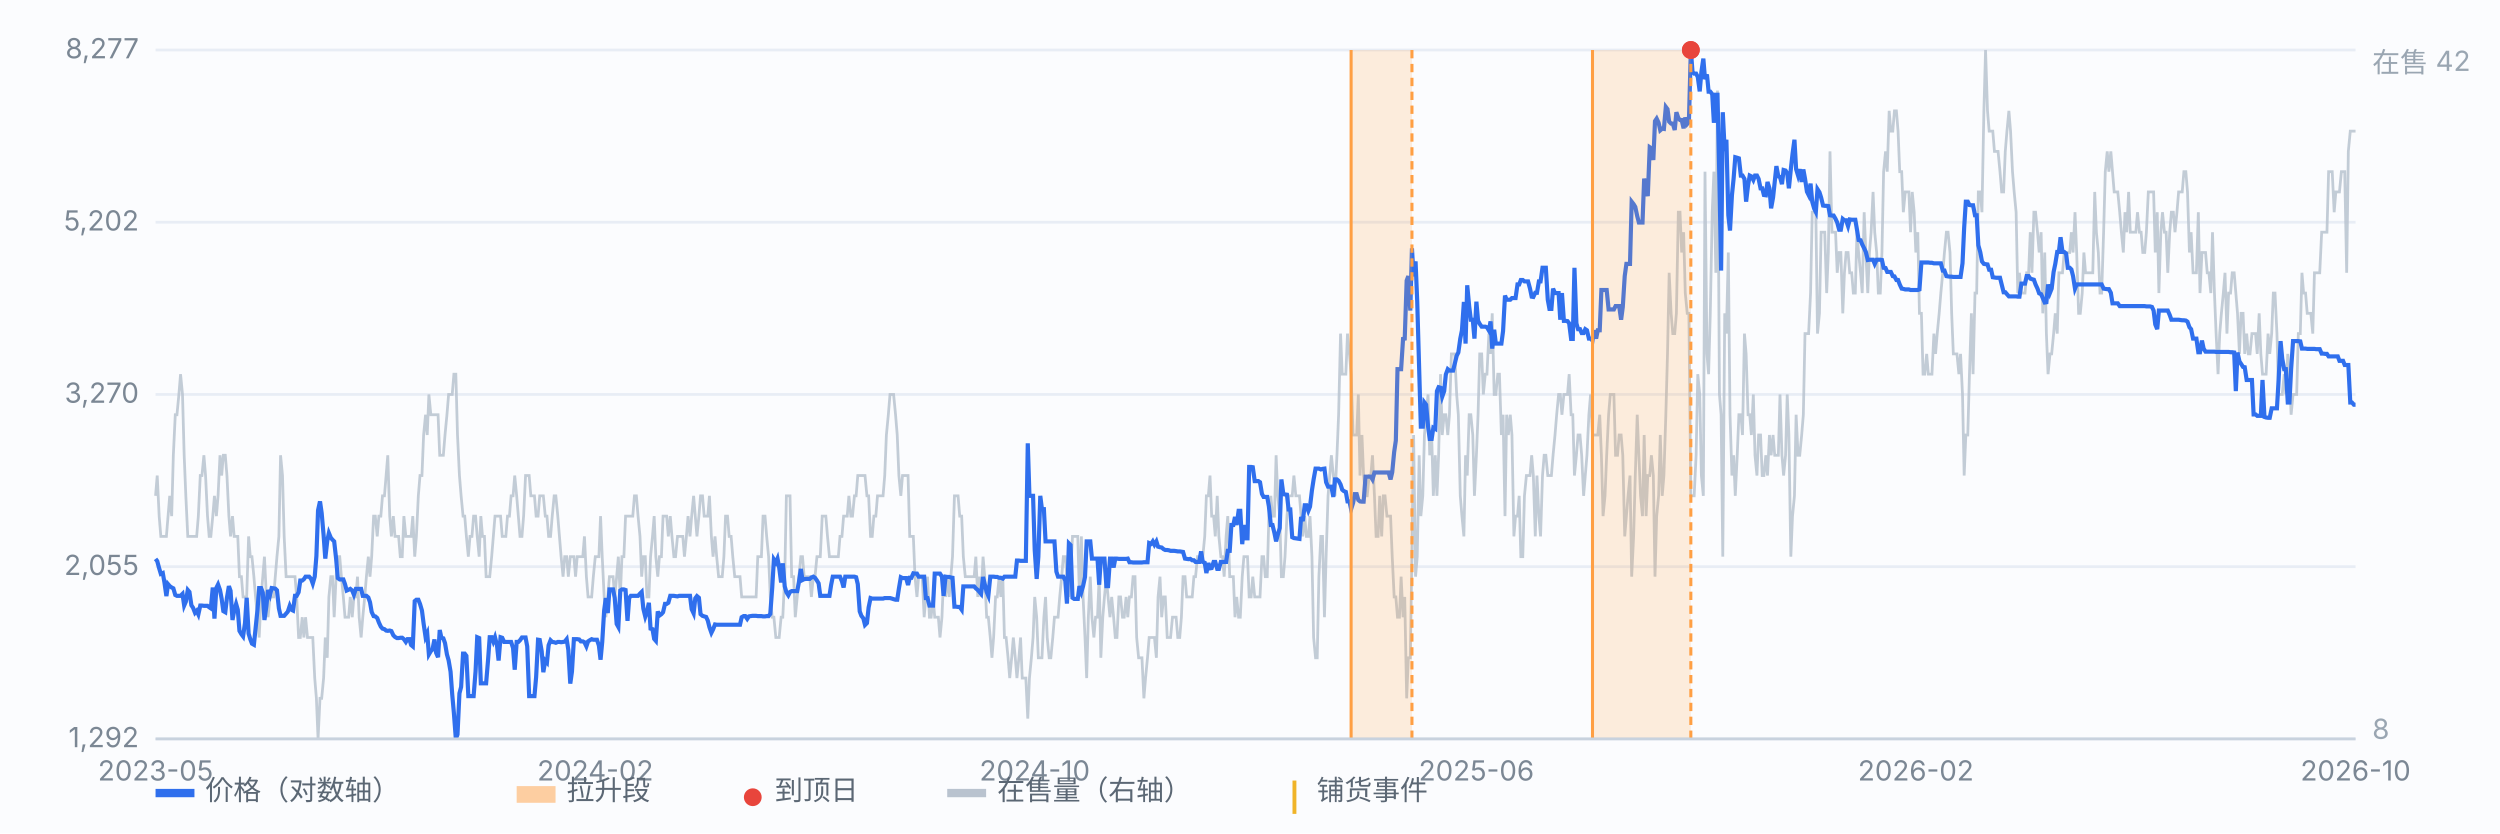
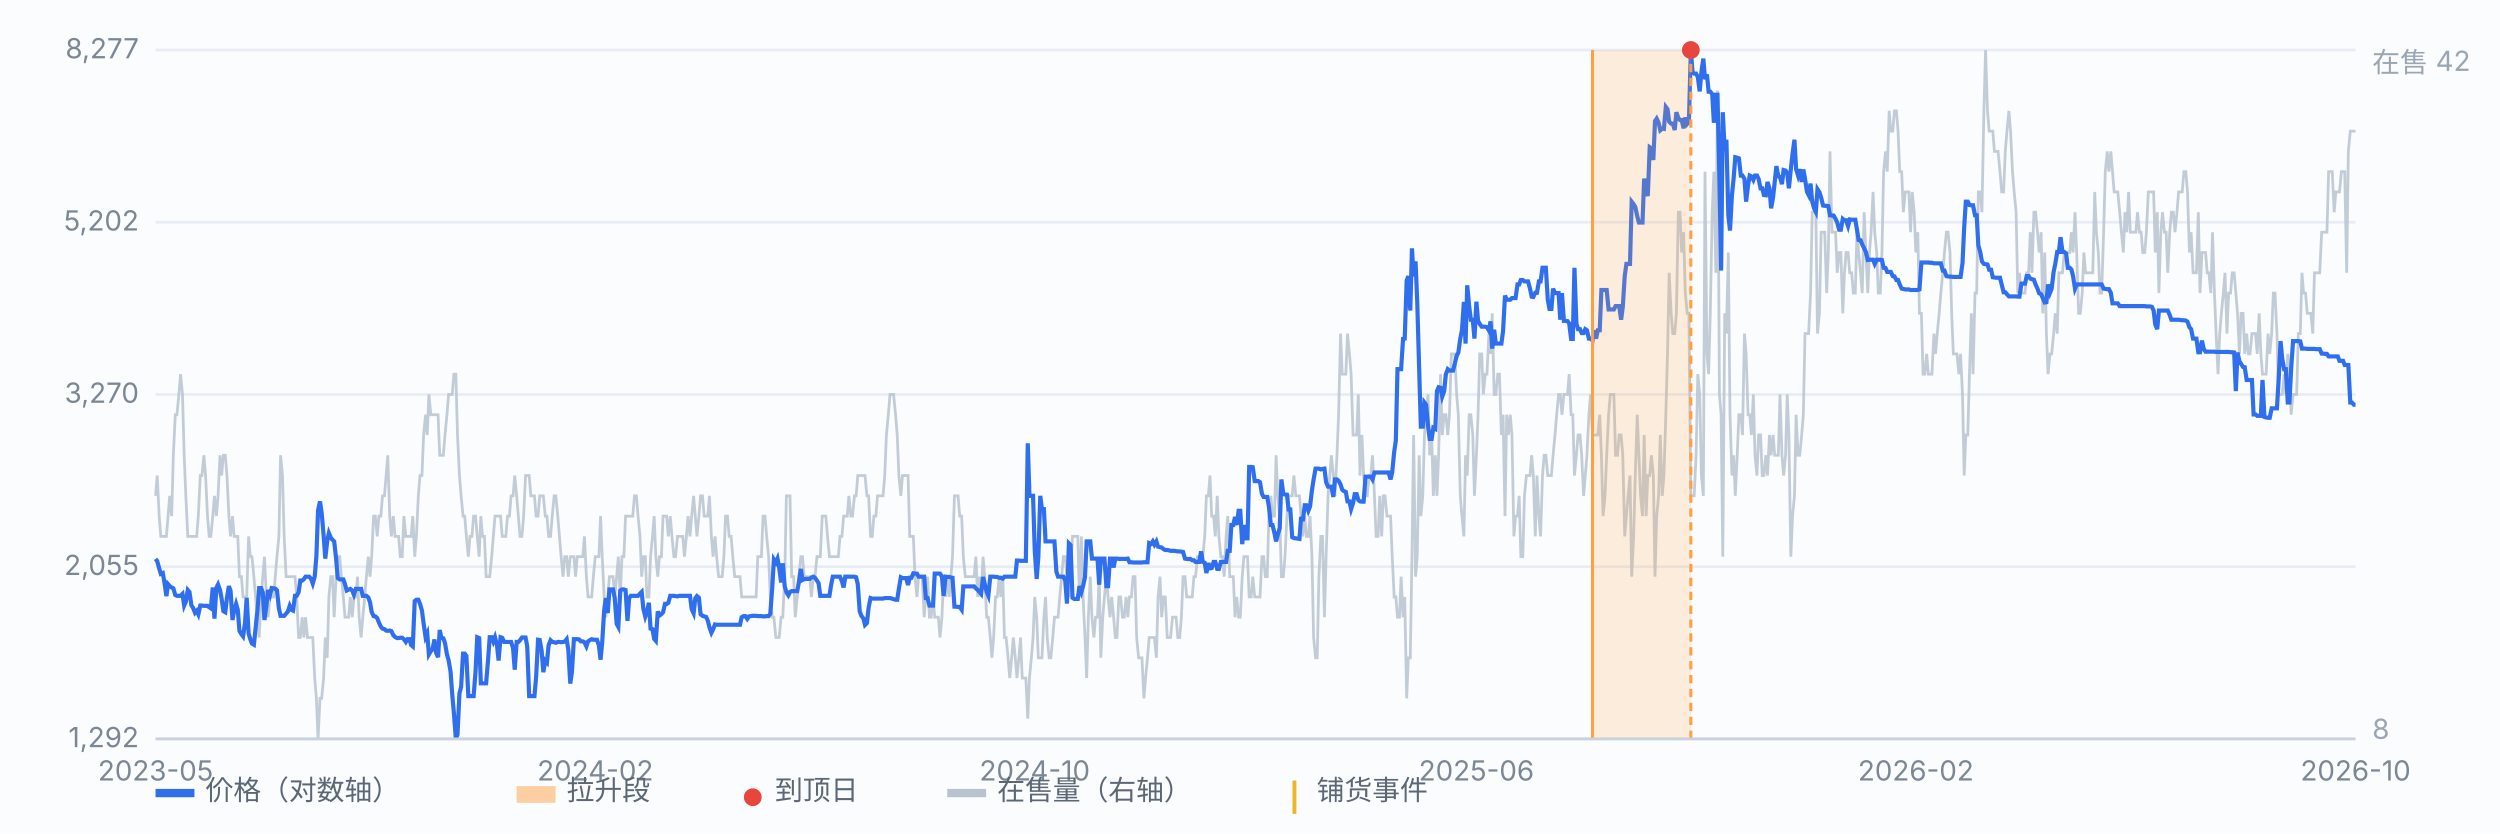
<svg xmlns="http://www.w3.org/2000/svg" viewBox="0 0 900 300" preserveAspectRatio="xMidYMid meet" style="width:100%;max-width:900px;height:auto;display:block" font-family="-apple-system,Segoe UI,Microsoft YaHei,sans-serif" font-size="10">
  <rect x="0" y="0" width="900" height="300" fill="#fbfcfe" />
  <line x1="56" y1="266.0" x2="848" y2="266.0" stroke="#e8edf5" stroke-width="1" />
  <text x="50" y="269.0" text-anchor="end" fill="#7b8794">1,292</text>
  <line x1="56" y1="204.0" x2="848" y2="204.0" stroke="#e8edf5" stroke-width="1" />
  <text x="50" y="207.0" text-anchor="end" fill="#7b8794">2,055</text>
  <line x1="56" y1="142.0" x2="848" y2="142.0" stroke="#e8edf5" stroke-width="1" />
  <text x="50" y="145.0" text-anchor="end" fill="#7b8794">3,270</text>
  <line x1="56" y1="80.0" x2="848" y2="80.0" stroke="#e8edf5" stroke-width="1" />
  <text x="50" y="83.0" text-anchor="end" fill="#7b8794">5,202</text>
  <line x1="56" y1="18.0" x2="848" y2="18.0" stroke="#e8edf5" stroke-width="1" />
  <text x="50" y="21.0" text-anchor="end" fill="#7b8794">8,277</text>
  <path d="M56.0 178.5 L56.6 171.2 L57.3 185.8 L57.9 193.1 L58.6 193.1 L59.2 193.1 L59.9 193.1 L60.5 185.8 L61.1 178.5 L61.8 185.8 L62.4 163.9 L63.1 149.3 L63.7 149.3 L64.4 142.0 L65.0 134.7 L65.7 142.0 L66.3 163.9 L66.9 178.5 L67.6 193.1 L68.2 193.1 L68.9 193.1 L69.5 193.1 L70.2 193.1 L70.8 193.1 L71.4 185.8 L72.1 171.2 L72.7 171.2 L73.4 163.9 L74.0 171.2 L74.7 185.8 L75.3 193.1 L75.9 193.1 L76.6 185.8 L77.2 178.5 L77.9 185.8 L78.5 178.5 L79.2 163.9 L79.8 171.2 L80.4 163.9 L81.1 163.9 L81.7 171.2 L82.4 185.8 L83.0 193.1 L83.7 185.8 L84.3 193.1 L85.0 193.1 L85.6 193.1 L86.2 207.6 L86.9 207.6 L87.5 214.9 L88.2 214.9 L88.8 214.9 L89.5 193.1 L90.1 200.4 L90.7 200.4 L91.4 207.6 L92.0 214.9 L92.7 222.2 L93.3 229.5 L94.0 214.9 L94.6 207.6 L95.2 200.4 L95.9 214.9 L96.5 222.2 L97.2 214.9 L97.8 214.9 L98.5 214.9 L99.1 207.6 L99.7 200.4 L100.4 193.1 L101.0 163.9 L101.7 171.2 L102.3 193.1 L103.0 207.6 L103.6 207.6 L104.3 207.6 L104.9 207.6 L105.5 207.6 L106.2 207.6 L106.8 214.9 L107.5 229.5 L108.1 229.5 L108.8 222.2 L109.4 229.5 L110.0 222.2 L110.7 229.5 L111.3 229.5 L112.0 229.5 L112.6 229.5 L113.3 244.1 L113.9 251.4 L114.5 266.0 L115.2 251.4 L115.8 251.4 L116.5 244.1 L117.1 229.5 L117.8 236.8 L118.4 214.9 L119.1 207.6 L119.7 207.6 L120.3 222.2 L121.0 207.6 L121.6 200.4 L122.3 200.4 L122.9 207.6 L123.6 214.9 L124.2 222.2 L124.8 222.2 L125.5 222.2 L126.1 214.9 L126.8 222.2 L127.4 214.9 L128.1 214.9 L128.7 207.6 L129.3 222.2 L130.0 229.5 L130.6 222.2 L131.3 214.9 L131.9 207.6 L132.6 200.4 L133.2 207.6 L133.8 200.4 L134.5 185.8 L135.1 185.8 L135.8 193.1 L136.4 185.8 L137.1 185.8 L137.7 178.5 L138.4 178.5 L139.0 171.2 L139.6 163.9 L140.3 185.8 L140.9 193.1 L141.6 185.8 L142.2 193.1 L142.9 193.1 L143.5 193.1 L144.1 200.4 L144.8 200.4 L145.4 185.8 L146.1 193.1 L146.7 193.1 L147.4 193.1 L148.0 193.1 L148.6 185.8 L149.3 200.4 L149.9 193.1 L150.6 178.5 L151.2 171.2 L151.9 171.2 L152.5 156.6 L153.2 149.3 L153.8 156.6 L154.4 142.0 L155.1 149.3 L155.7 149.3 L156.4 149.3 L157.0 149.3 L157.7 149.3 L158.3 163.9 L158.9 163.9 L159.6 163.9 L160.2 156.6 L160.9 149.3 L161.5 142.0 L162.2 142.0 L162.8 142.0 L163.4 134.7 L164.1 134.7 L164.7 156.6 L165.4 171.2 L166.0 178.5 L166.7 185.8 L167.3 185.8 L167.9 193.1 L168.6 200.4 L169.2 193.1 L169.9 193.1 L170.5 185.8 L171.2 185.8 L171.8 193.1 L172.5 200.4 L173.1 185.8 L173.7 193.1 L174.4 193.1 L175.0 207.6 L175.7 207.6 L176.3 207.6 L177.0 200.4 L177.6 193.1 L178.2 185.8 L178.9 185.8 L179.5 185.8 L180.2 185.8 L180.8 193.1 L181.5 193.1 L182.1 193.1 L182.7 185.8 L183.4 185.8 L184.0 178.5 L184.7 178.5 L185.3 171.2 L186.0 178.5 L186.6 185.8 L187.2 193.1 L187.9 193.1 L188.5 185.8 L189.2 171.2 L189.8 171.2 L190.5 171.2 L191.1 178.5 L191.8 178.5 L192.4 178.5 L193.0 185.8 L193.7 185.8 L194.3 178.5 L195.0 178.5 L195.6 178.5 L196.3 185.8 L196.9 185.8 L197.5 193.1 L198.2 193.1 L198.8 185.8 L199.5 178.5 L200.1 178.5 L200.8 185.8 L201.4 193.1 L202.0 200.4 L202.7 207.6 L203.3 200.4 L204.0 200.4 L204.6 207.6 L205.3 200.4 L205.9 200.4 L206.6 200.4 L207.2 207.6 L207.8 200.4 L208.5 200.4 L209.1 200.4 L209.8 200.4 L210.4 193.1 L211.1 207.6 L211.7 214.9 L212.3 214.9 L213.0 214.9 L213.6 207.6 L214.3 200.4 L214.9 200.4 L215.6 200.4 L216.2 185.8 L216.8 200.4 L217.5 214.9 L218.1 222.2 L218.8 214.9 L219.4 207.6 L220.1 207.6 L220.7 207.6 L221.3 214.9 L222.0 207.6 L222.6 200.4 L223.3 214.9 L223.9 200.4 L224.6 200.4 L225.2 185.8 L225.9 185.8 L226.5 185.8 L227.1 185.8 L227.8 185.8 L228.4 178.5 L229.1 178.5 L229.7 185.8 L230.4 193.1 L231.0 207.6 L231.6 200.4 L232.3 200.4 L232.9 214.9 L233.6 214.9 L234.2 200.4 L234.9 193.1 L235.5 185.8 L236.1 200.4 L236.8 207.6 L237.4 200.4 L238.1 200.4 L238.7 185.8 L239.4 185.8 L240.0 185.8 L240.6 193.1 L241.3 185.8 L241.9 193.1 L242.6 200.4 L243.2 200.4 L243.9 193.1 L244.5 193.1 L245.2 193.1 L245.8 193.1 L246.4 200.4 L247.1 193.1 L247.7 185.8 L248.4 193.1 L249.0 185.8 L249.7 178.5 L250.3 185.8 L250.9 193.1 L251.6 185.8 L252.2 178.5 L252.9 178.5 L253.5 185.8 L254.2 185.8 L254.8 185.8 L255.4 178.5 L256.1 193.1 L256.7 200.4 L257.4 193.1 L258.0 200.4 L258.7 207.6 L259.3 207.6 L260.0 207.6 L260.6 200.4 L261.2 185.8 L261.9 185.8 L262.5 193.1 L263.2 193.1 L263.8 200.4 L264.5 207.6 L265.1 207.6 L265.7 207.6 L266.4 207.6 L267.0 214.9 L267.7 214.9 L268.3 214.9 L269.0 214.9 L269.6 214.9 L270.2 214.9 L270.9 214.9 L271.5 214.9 L272.2 214.9 L272.8 200.4 L273.5 200.4 L274.1 200.4 L274.7 185.8 L275.4 185.8 L276.0 193.1 L276.7 200.4 L277.3 214.9 L278.0 222.2 L278.6 222.2 L279.3 229.5 L279.9 229.5 L280.5 229.5 L281.2 222.2 L281.8 222.2 L282.5 207.6 L283.1 178.5 L283.8 178.5 L284.4 178.5 L285.0 207.6 L285.7 207.6 L286.3 222.2 L287.0 214.9 L287.6 207.6 L288.3 200.4 L288.9 200.4 L289.5 207.6 L290.2 207.6 L290.8 207.6 L291.5 207.6 L292.1 214.9 L292.8 207.6 L293.4 207.6 L294.1 200.4 L294.7 200.4 L295.3 200.4 L296.0 185.8 L296.6 185.8 L297.3 185.8 L297.9 193.1 L298.6 200.4 L299.2 200.4 L299.8 200.4 L300.5 200.4 L301.1 200.4 L301.8 200.4 L302.4 193.1 L303.1 193.1 L303.7 185.8 L304.3 185.8 L305.0 185.8 L305.6 178.5 L306.3 185.8 L306.9 185.8 L307.6 178.5 L308.2 178.5 L308.8 171.2 L309.5 171.2 L310.1 171.2 L310.8 171.2 L311.4 171.2 L312.1 178.5 L312.7 178.5 L313.4 193.1 L314.0 193.1 L314.6 185.8 L315.3 185.8 L315.9 178.5 L316.6 178.5 L317.2 178.5 L317.9 178.5 L318.5 171.2 L319.1 156.6 L319.8 149.3 L320.4 142.0 L321.1 142.0 L321.7 142.0 L322.4 149.3 L323.0 156.6 L323.6 171.2 L324.3 178.5 L324.9 171.2 L325.6 171.2 L326.2 171.2 L326.9 171.2 L327.5 193.1 L328.1 193.1 L328.8 193.1 L329.4 207.6 L330.1 214.9 L330.7 207.6 L331.4 207.6 L332.0 207.6 L332.7 222.2 L333.3 214.9 L333.9 207.6 L334.6 222.2 L335.2 222.2 L335.9 214.9 L336.5 222.2 L337.2 222.2 L337.8 222.2 L338.4 229.5 L339.1 222.2 L339.7 207.6 L340.4 214.9 L341.0 207.6 L341.7 214.9 L342.3 207.6 L342.9 200.4 L343.6 178.5 L344.2 178.5 L344.9 178.5 L345.5 185.8 L346.2 185.8 L346.8 200.4 L347.5 207.6 L348.1 207.6 L348.7 207.6 L349.4 207.6 L350.0 207.6 L350.7 207.6 L351.3 200.4 L352.0 214.9 L352.6 207.6 L353.2 214.9 L353.9 200.4 L354.5 207.6 L355.2 222.2 L355.8 222.2 L356.5 229.5 L357.1 236.8 L357.7 229.5 L358.4 214.9 L359.0 214.9 L359.7 207.6 L360.3 214.9 L361.0 207.6 L361.6 229.5 L362.2 229.5 L362.9 236.8 L363.5 244.1 L364.2 236.8 L364.8 229.5 L365.5 236.8 L366.1 244.1 L366.8 236.8 L367.4 229.5 L368.0 244.1 L368.7 244.1 L369.3 244.1 L370.0 258.7 L370.6 244.1 L371.3 236.8 L371.9 229.5 L372.5 214.9 L373.2 222.2 L373.8 236.8 L374.5 236.8 L375.1 236.8 L375.8 222.2 L376.4 214.9 L377.0 229.5 L377.7 236.8 L378.3 236.8 L379.0 229.5 L379.6 222.2 L380.3 222.2 L380.9 222.2 L381.5 214.9 L382.2 207.6 L382.8 200.4 L383.5 200.4 L384.1 207.6 L384.8 214.9 L385.4 207.6 L386.1 193.1 L386.7 193.1 L387.3 193.1 L388.0 193.1 L388.6 214.9 L389.3 193.1 L389.9 214.9 L390.6 229.5 L391.2 244.1 L391.8 222.2 L392.5 207.6 L393.1 222.2 L393.8 229.5 L394.4 222.2 L395.1 222.2 L395.7 207.6 L396.3 236.8 L397.0 222.2 L397.6 214.9 L398.3 207.6 L398.9 214.9 L399.6 222.2 L400.2 214.9 L400.9 222.2 L401.5 229.5 L402.1 229.5 L402.8 214.9 L403.4 214.9 L404.1 222.2 L404.7 222.2 L405.4 214.9 L406.0 222.2 L406.6 214.9 L407.3 214.9 L407.9 207.6 L408.6 207.6 L409.2 229.5 L409.9 236.8 L410.5 236.8 L411.1 236.8 L411.8 251.4 L412.4 244.1 L413.1 236.8 L413.7 229.5 L414.4 229.5 L415.0 229.5 L415.6 229.5 L416.3 236.8 L416.9 214.9 L417.6 207.6 L418.2 222.2 L418.9 214.9 L419.5 214.9 L420.2 229.5 L420.8 229.5 L421.4 229.5 L422.1 222.2 L422.7 222.2 L423.4 222.2 L424.0 229.5 L424.7 229.5 L425.3 222.2 L425.9 207.6 L426.6 207.6 L427.2 214.9 L427.9 214.9 L428.5 214.9 L429.2 214.9 L429.8 207.6 L430.4 207.6 L431.1 200.4 L431.7 200.4 L432.4 200.4 L433.0 200.4 L433.7 193.1 L434.3 178.5 L435.0 178.5 L435.6 171.2 L436.2 185.8 L436.9 185.8 L437.5 193.1 L438.2 178.5 L438.8 193.1 L439.5 200.4 L440.1 200.4 L440.7 207.6 L441.4 193.1 L442.0 185.8 L442.7 207.6 L443.3 207.6 L444.0 207.6 L444.6 222.2 L445.2 214.9 L445.9 222.2 L446.5 222.2 L447.2 207.6 L447.8 200.4 L448.5 200.4 L449.1 200.4 L449.7 214.9 L450.4 214.9 L451.0 207.6 L451.7 214.9 L452.3 214.9 L453.0 214.9 L453.6 214.9 L454.3 200.4 L454.9 200.4 L455.5 207.6 L456.2 207.6 L456.8 185.8 L457.5 178.5 L458.1 185.8 L458.8 185.8 L459.4 163.9 L460.0 178.5 L460.7 185.8 L461.3 207.6 L462.0 207.6 L462.6 200.4 L463.3 185.8 L463.9 178.5 L464.5 178.5 L465.2 178.5 L465.8 171.2 L466.5 178.5 L467.1 178.5 L467.8 178.5 L468.4 185.8 L469.0 193.1 L469.7 185.8 L470.3 193.1 L471.0 193.1 L471.6 185.8 L472.3 200.4 L472.9 229.5 L473.6 236.8 L474.2 236.8 L474.8 207.6 L475.5 193.1 L476.1 193.1 L476.8 222.2 L477.4 200.4 L478.1 178.5 L478.7 171.2 L479.3 163.9 L480.0 171.2 L480.6 178.5 L481.3 163.9 L481.9 149.3 L482.6 120.1 L483.2 134.7 L483.8 134.7 L484.5 134.7 L485.1 120.1 L485.8 127.4 L486.4 134.7 L487.1 156.6 L487.7 156.6 L488.4 156.6 L489.0 142.0 L489.6 171.2 L490.3 156.6 L490.9 171.2 L491.6 178.5 L492.2 178.5 L492.9 171.2 L493.5 171.2 L494.1 163.9 L494.8 178.5 L495.4 193.1 L496.1 193.1 L496.7 178.5 L497.4 193.1 L498.0 178.5 L498.6 178.5 L499.3 185.8 L499.9 185.8 L500.6 185.8 L501.2 200.4 L501.9 214.9 L502.5 214.9 L503.1 222.2 L503.8 222.2 L504.4 207.6 L505.1 222.2 L505.7 214.9 L506.4 251.4 L507.0 236.8 L507.7 236.8 L508.3 200.4 L508.9 156.6 L509.6 207.6 L510.2 200.4 L510.9 163.9 L511.5 185.8 L512.2 178.5 L512.8 156.6 L513.4 149.3 L514.1 142.0 L514.7 163.9 L515.4 156.6 L516.0 178.5 L516.7 163.9 L517.3 178.5 L517.9 163.9 L518.6 134.7 L519.2 156.6 L519.9 149.3 L520.5 149.3 L521.2 156.6 L521.8 149.3 L522.5 127.4 L523.1 127.4 L523.7 127.4 L524.4 142.0 L525.0 149.3 L525.7 178.5 L526.3 185.8 L527.0 193.1 L527.6 163.9 L528.2 171.2 L528.9 149.3 L529.5 149.3 L530.2 156.6 L530.8 178.5 L531.5 163.9 L532.1 149.3 L532.7 127.4 L533.4 127.4 L534.0 142.0 L534.7 134.7 L535.3 134.7 L536.0 120.1 L536.6 127.4 L537.2 112.8 L537.9 142.0 L538.5 142.0 L539.2 134.7 L539.8 134.7 L540.5 156.6 L541.1 149.3 L541.8 185.8 L542.4 149.3 L543.0 156.6 L543.7 149.3 L544.3 156.6 L545.0 193.1 L545.6 185.8 L546.3 185.8 L546.9 178.5 L547.5 200.4 L548.2 200.4 L548.8 178.5 L549.5 171.2 L550.1 171.2 L550.8 171.2 L551.4 163.9 L552.0 171.2 L552.7 193.1 L553.3 171.2 L554.0 185.8 L554.6 193.1 L555.3 171.2 L555.9 163.9 L556.5 163.9 L557.2 171.2 L557.8 171.2 L558.5 171.2 L559.1 163.9 L559.8 156.6 L560.4 149.3 L561.1 142.0 L561.7 142.0 L562.3 149.3 L563.0 142.0 L563.6 142.0 L564.3 142.0 L564.9 134.7 L565.6 149.3 L566.2 149.3 L566.8 171.2 L567.5 163.9 L568.1 156.6 L568.8 156.6 L569.4 163.9 L570.1 178.5 L570.7 171.2 L571.3 163.9 L572.0 149.3 L572.6 142.0 L573.3 156.6 L573.9 156.6 L574.6 156.6 L575.2 156.6 L575.9 149.3 L576.5 163.9 L577.1 185.8 L577.8 178.5 L578.4 163.9 L579.1 149.3 L579.7 142.0 L580.4 142.0 L581.0 142.0 L581.6 163.9 L582.3 163.9 L582.9 156.6 L583.6 156.6 L584.2 163.9 L584.9 193.1 L585.5 185.8 L586.1 178.5 L586.8 171.2 L587.4 207.6 L588.1 193.1 L588.7 171.2 L589.4 149.3 L590.0 163.9 L590.6 178.5 L591.3 185.8 L591.9 156.6 L592.6 185.8 L593.2 171.2 L593.9 171.2 L594.5 163.9 L595.2 171.2 L595.8 207.6 L596.4 185.8 L597.1 178.5 L597.7 156.6 L598.4 178.5 L599.0 171.2 L599.7 149.3 L600.3 127.4 L600.9 98.2 L601.6 112.8 L602.2 120.1 L602.9 120.1 L603.5 112.8 L604.2 76.4 L604.8 76.4 L605.4 90.9 L606.1 83.6 L606.7 105.5 L607.4 112.8 L608.0 112.8 L608.7 178.5 L609.3 178.5 L609.9 178.5 L610.6 163.9 L611.2 134.7 L611.9 142.0 L612.5 171.2 L613.2 178.5 L613.8 61.8 L614.5 127.4 L615.1 134.7 L615.7 112.8 L616.4 76.4 L617.0 61.8 L617.7 98.2 L618.3 32.6 L619.0 142.0 L619.6 149.3 L620.2 200.4 L620.9 112.8 L621.5 120.1 L622.2 90.9 L622.8 149.3 L623.5 171.2 L624.1 163.9 L624.7 178.5 L625.4 163.9 L626.0 149.3 L626.7 149.3 L627.3 156.6 L628.0 120.1 L628.6 127.4 L629.3 149.3 L629.9 149.3 L630.5 156.6 L631.2 142.0 L631.8 163.9 L632.5 171.2 L633.1 156.6 L633.8 156.6 L634.4 171.2 L635.0 171.2 L635.7 163.9 L636.3 171.2 L637.0 156.6 L637.6 163.9 L638.3 156.6 L638.9 163.9 L639.5 163.9 L640.2 163.9 L640.8 142.0 L641.5 163.9 L642.1 171.2 L642.8 163.9 L643.4 142.0 L644.0 156.6 L644.7 200.4 L645.3 185.8 L646.0 178.5 L646.6 149.3 L647.3 163.9 L647.9 163.9 L648.6 156.6 L649.2 149.3 L649.8 120.1 L650.5 120.1 L651.1 120.1 L651.8 105.5 L652.4 76.4 L653.1 76.4 L653.7 76.4 L654.3 120.1 L655.0 112.8 L655.6 83.6 L656.3 83.6 L656.9 83.6 L657.6 105.5 L658.2 90.9 L658.8 54.5 L659.5 83.6 L660.1 83.6 L660.8 83.6 L661.4 98.2 L662.1 90.9 L662.7 90.9 L663.4 112.8 L664.0 98.2 L664.6 90.9 L665.3 90.9 L665.9 98.2 L666.6 98.2 L667.2 105.5 L667.9 105.5 L668.5 83.6 L669.1 90.9 L669.8 98.2 L670.4 105.5 L671.1 76.4 L671.7 90.9 L672.4 105.5 L673.0 90.9 L673.6 83.6 L674.3 69.1 L674.9 83.6 L675.6 90.9 L676.2 105.5 L676.9 105.5 L677.5 90.9 L678.1 61.8 L678.8 54.5 L679.4 61.8 L680.1 39.9 L680.7 47.2 L681.4 47.2 L682.0 39.9 L682.7 39.9 L683.3 47.2 L683.9 61.8 L684.6 61.8 L685.2 76.4 L685.9 69.1 L686.5 69.1 L687.2 69.1 L687.8 83.6 L688.4 69.1 L689.1 76.4 L689.7 90.9 L690.4 83.6 L691.0 112.8 L691.7 112.8 L692.3 134.7 L692.9 134.7 L693.6 127.4 L694.2 134.7 L694.9 134.7 L695.5 134.7 L696.2 120.1 L696.8 127.4 L697.4 120.1 L698.1 112.8 L698.7 105.5 L699.4 98.2 L700.0 90.9 L700.7 83.6 L701.3 83.6 L702.0 90.9 L702.6 112.8 L703.2 127.4 L703.9 127.4 L704.5 127.4 L705.2 134.7 L705.8 127.4 L706.5 142.0 L707.1 171.2 L707.7 156.6 L708.4 156.6 L709.0 134.7 L709.7 112.8 L710.3 134.7 L711.0 105.5 L711.6 105.5 L712.2 69.1 L712.9 69.1 L713.5 76.4 L714.2 39.9 L714.8 18.0 L715.5 39.9 L716.1 47.2 L716.8 47.2 L717.4 47.2 L718.0 54.5 L718.7 54.5 L719.3 54.5 L720.0 61.8 L720.6 69.1 L721.3 69.1 L721.9 54.5 L722.5 47.2 L723.2 39.9 L723.8 47.2 L724.5 61.8 L725.1 69.1 L725.8 76.4 L726.4 105.5 L727.0 98.2 L727.7 105.5 L728.3 105.5 L729.0 105.5 L729.6 98.2 L730.3 98.2 L730.9 83.6 L731.5 98.2 L732.2 76.4 L732.8 76.4 L733.5 83.6 L734.1 90.9 L734.8 83.6 L735.4 112.8 L736.1 90.9 L736.7 120.1 L737.3 134.7 L738.0 127.4 L738.6 127.4 L739.3 120.1 L739.9 112.8 L740.6 120.1 L741.2 98.2 L741.8 98.2 L742.5 98.2 L743.1 90.9 L743.8 90.9 L744.4 90.9 L745.1 90.9 L745.7 83.6 L746.3 90.9 L747.0 76.4 L747.6 90.9 L748.3 112.8 L748.9 112.8 L749.6 105.5 L750.2 90.9 L750.8 98.2 L751.5 98.2 L752.1 98.2 L752.8 98.2 L753.4 98.2 L754.1 69.1 L754.7 83.6 L755.4 90.9 L756.0 105.5 L756.6 105.5 L757.3 83.6 L757.9 61.8 L758.6 54.5 L759.2 61.8 L759.9 54.5 L760.5 61.8 L761.1 69.1 L761.8 69.1 L762.4 69.1 L763.1 76.4 L763.7 83.6 L764.4 90.9 L765.0 76.4 L765.6 83.6 L766.3 69.1 L766.9 83.6 L767.6 83.6 L768.2 83.6 L768.9 83.6 L769.5 76.4 L770.2 83.6 L770.8 83.6 L771.4 90.9 L772.1 90.9 L772.7 83.6 L773.4 69.1 L774.0 69.1 L774.7 69.1 L775.3 69.1 L775.9 90.9 L776.6 76.4 L777.2 105.5 L777.9 83.6 L778.5 76.4 L779.2 83.6 L779.8 83.6 L780.4 98.2 L781.1 83.6 L781.7 76.4 L782.4 76.4 L783.0 83.6 L783.7 76.4 L784.3 69.1 L784.9 69.1 L785.6 69.1 L786.2 61.8 L786.9 61.8 L787.5 69.1 L788.2 90.9 L788.8 83.6 L789.5 98.2 L790.1 98.2 L790.7 98.2 L791.4 76.4 L792.0 105.5 L792.7 90.9 L793.3 90.9 L794.0 90.9 L794.6 98.2 L795.2 98.2 L795.9 105.5 L796.5 83.6 L797.2 105.5 L797.8 120.1 L798.5 134.7 L799.1 120.1 L799.7 112.8 L800.4 105.5 L801.0 98.2 L801.7 120.1 L802.3 105.5 L803.0 105.5 L803.6 98.2 L804.3 98.2 L804.9 105.5 L805.5 112.8 L806.2 127.4 L806.8 112.8 L807.5 112.8 L808.1 127.4 L808.8 120.1 L809.4 127.4 L810.0 127.4 L810.7 120.1 L811.3 120.1 L812.0 120.1 L812.6 127.4 L813.3 112.8 L813.9 127.4 L814.5 134.7 L815.2 134.7 L815.8 134.7 L816.5 120.1 L817.1 127.4 L817.8 120.1 L818.4 105.5 L819.0 105.5 L819.7 120.1 L820.3 142.0 L821.0 142.0 L821.6 142.0 L822.3 134.7 L822.9 142.0 L823.6 127.4 L824.2 134.7 L824.8 149.3 L825.5 142.0 L826.1 142.0 L826.8 142.0 L827.4 120.1 L828.1 120.1 L828.7 98.2 L829.3 105.5 L830.0 105.5 L830.6 112.8 L831.3 112.8 L831.9 112.8 L832.6 120.1 L833.2 98.2 L833.8 98.2 L834.5 98.2 L835.1 98.2 L835.8 83.6 L836.4 83.6 L837.1 83.6 L837.7 83.6 L838.3 61.8 L839.0 61.8 L839.6 61.8 L840.3 76.4 L840.9 69.1 L841.6 69.1 L842.2 69.1 L842.9 61.8 L843.5 61.8 L844.1 61.8 L844.8 98.2 L845.4 54.5 L846.1 47.2 L846.7 47.2 L847.4 47.2 L848.0 47.2" fill="none" stroke="#b9c3cf" stroke-width="1" opacity="0.85" />
  <text x="854" y="26" fill="#9aa6b2">在售 42</text>
  <text x="854" y="266" fill="#9aa6b2">8</text>
  <path d="M56.0 201.2 L56.6 202.0 L57.3 204.6 L57.9 206.6 L58.6 206.3 L59.2 209.7 L59.9 214.6 L60.5 210.3 L61.1 211.0 L61.8 211.5 L62.4 211.8 L63.1 214.2 L63.7 214.5 L64.4 214.5 L65.0 214.5 L65.7 213.8 L66.3 218.0 L66.9 216.6 L67.6 212.4 L68.2 213.1 L68.9 217.9 L69.5 218.8 L70.2 220.6 L70.8 219.9 L71.4 221.2 L72.1 218.0 L72.7 218.0 L73.4 218.1 L74.0 218.1 L74.7 218.1 L75.3 218.6 L75.9 219.0 L76.6 211.5 L77.2 222.7 L77.9 211.6 L78.5 210.4 L79.2 212.4 L79.8 215.6 L80.4 220.0 L81.1 220.4 L81.7 215.2 L82.4 211.0 L83.0 212.7 L83.7 223.2 L84.3 219.9 L85.0 217.4 L85.6 219.5 L86.2 227.1 L86.9 228.3 L87.5 229.1 L88.2 224.3 L88.8 215.2 L89.5 228.1 L90.1 230.1 L90.7 231.7 L91.4 232.1 L92.0 226.3 L92.7 219.5 L93.3 211.7 L94.0 211.7 L94.6 213.3 L95.2 223.2 L95.9 218.1 L96.5 212.4 L97.2 214.2 L97.8 211.7 L98.5 211.8 L99.1 211.9 L99.7 212.5 L100.4 219.0 L101.0 221.7 L101.7 221.7 L102.3 221.7 L103.0 220.9 L103.6 220.2 L104.3 218.1 L104.9 219.5 L105.5 219.8 L106.2 214.5 L106.8 214.5 L107.5 213.2 L108.1 209.0 L108.8 209.0 L109.4 208.5 L110.0 207.6 L110.7 207.6 L111.3 207.6 L112.0 208.4 L112.6 210.1 L113.3 207.6 L113.9 200.2 L114.5 183.7 L115.2 180.5 L115.8 184.7 L116.5 192.7 L117.1 201.1 L117.8 194.8 L118.4 191.9 L119.1 193.6 L119.7 194.3 L120.3 194.9 L121.0 201.1 L121.6 208.1 L122.3 208.6 L122.9 208.6 L123.6 208.6 L124.2 210.3 L124.8 212.6 L125.5 212.3 L126.1 212.0 L126.8 212.6 L127.4 214.1 L128.1 212.0 L128.7 212.0 L129.3 212.0 L130.0 212.0 L130.6 214.5 L131.3 214.5 L131.9 214.5 L132.6 215.1 L133.2 216.8 L133.8 220.3 L134.5 221.8 L135.1 221.9 L135.8 222.5 L136.4 224.1 L137.1 225.6 L137.7 226.3 L138.4 226.5 L139.0 227.0 L139.6 227.1 L140.3 227.0 L140.9 227.2 L141.6 228.7 L142.2 229.3 L142.9 229.7 L143.5 229.7 L144.1 229.6 L144.8 229.6 L145.4 230.1 L146.1 231.1 L146.7 230.1 L147.4 230.1 L148.0 232.2 L148.6 232.7 L149.3 216.4 L149.9 215.9 L150.6 215.9 L151.2 217.4 L151.9 219.8 L152.5 224.5 L153.2 229.3 L153.8 228.0 L154.4 235.6 L155.1 234.4 L155.7 233.8 L156.4 230.2 L157.0 235.0 L157.7 236.6 L158.3 226.8 L158.9 229.6 L159.6 229.8 L160.2 231.5 L160.9 235.6 L161.5 237.7 L162.2 241.8 L162.8 250.0 L163.4 256.7 L164.1 266.0 L164.7 264.4 L165.4 249.6 L166.0 247.3 L166.7 235.3 L167.3 235.3 L167.9 236.1 L168.6 250.6 L169.2 250.6 L169.9 250.6 L170.5 250.6 L171.2 241.7 L171.8 229.4 L172.5 229.7 L173.1 246.0 L173.7 246.0 L174.4 246.0 L175.0 246.0 L175.7 237.6 L176.3 229.4 L177.0 229.4 L177.6 231.0 L178.2 229.4 L178.9 232.2 L179.5 237.8 L180.2 229.4 L180.8 229.6 L181.5 231.1 L182.1 231.1 L182.7 231.1 L183.4 231.1 L184.0 231.1 L184.7 233.3 L185.3 241.1 L186.0 231.1 L186.6 231.1 L187.2 230.5 L187.9 229.5 L188.5 229.5 L189.2 229.5 L189.8 232.7 L190.5 250.6 L191.1 250.6 L191.8 250.6 L192.4 250.6 L193.0 243.8 L193.7 230.3 L194.3 230.4 L195.0 234.4 L195.6 242.0 L196.3 237.8 L196.9 238.5 L197.5 232.3 L198.2 230.5 L198.8 231.1 L199.5 231.2 L200.1 231.4 L200.8 231.1 L201.4 231.1 L202.0 231.2 L202.7 231.1 L203.3 231.0 L204.0 230.1 L204.6 234.0 L205.3 246.1 L205.9 241.8 L206.6 230.1 L207.2 230.1 L207.8 230.1 L208.5 230.2 L209.1 230.9 L209.8 230.9 L210.4 231.2 L211.1 232.7 L211.7 230.9 L212.3 230.5 L213.0 230.1 L213.6 230.3 L214.3 230.3 L214.9 230.3 L215.6 232.4 L216.2 237.5 L216.8 231.1 L217.5 219.7 L218.1 215.3 L218.8 220.7 L219.4 212.2 L220.1 212.2 L220.7 212.2 L221.3 215.2 L222.0 224.6 L222.6 225.7 L223.3 212.6 L223.9 212.2 L224.6 212.2 L225.2 212.4 L225.9 223.5 L226.5 215.3 L227.1 214.5 L227.8 214.5 L228.4 214.5 L229.1 214.5 L229.7 214.5 L230.4 213.7 L231.0 213.1 L231.6 219.1 L232.3 222.0 L232.9 220.3 L233.6 217.0 L234.2 226.3 L234.9 226.5 L235.5 230.0 L236.1 230.7 L236.8 220.1 L237.4 221.6 L238.1 221.1 L238.7 220.4 L239.4 217.4 L240.0 217.4 L240.6 217.0 L241.3 214.5 L241.9 214.5 L242.6 214.5 L243.2 214.6 L243.9 214.7 L244.5 214.5 L245.2 214.5 L245.8 214.5 L246.4 214.5 L247.1 214.5 L247.7 214.5 L248.4 214.5 L249.0 219.3 L249.7 220.8 L250.3 215.4 L250.9 214.6 L251.6 215.2 L252.2 221.1 L252.9 221.7 L253.5 221.9 L254.2 222.1 L254.8 223.4 L255.4 225.8 L256.1 227.8 L256.7 226.6 L257.4 224.8 L258.0 224.9 L258.7 224.9 L259.3 224.9 L260.0 224.9 L260.6 224.9 L261.2 224.9 L261.9 224.9 L262.5 224.9 L263.2 224.9 L263.8 224.9 L264.5 224.9 L265.1 224.9 L265.7 224.9 L266.4 224.9 L267.0 222.2 L267.7 221.8 L268.3 221.8 L269.0 222.8 L269.6 221.9 L270.2 221.8 L270.9 221.7 L271.5 221.7 L272.2 221.7 L272.8 221.8 L273.5 221.8 L274.1 221.8 L274.7 221.9 L275.4 221.9 L276.0 221.8 L276.7 221.8 L277.3 221.0 L278.0 211.6 L278.6 201.4 L279.3 202.5 L279.9 201.1 L280.5 204.3 L281.2 209.7 L281.8 202.8 L282.5 211.1 L283.1 213.2 L283.8 214.3 L284.4 213.1 L285.0 212.8 L285.7 212.8 L286.3 212.8 L287.0 212.8 L287.6 209.6 L288.3 204.8 L288.9 208.8 L289.5 208.5 L290.2 208.4 L290.8 208.4 L291.5 208.4 L292.1 207.9 L292.8 207.6 L293.4 208.0 L294.1 209.0 L294.7 210.0 L295.3 214.5 L296.0 214.5 L296.6 214.5 L297.3 214.5 L297.9 214.5 L298.6 214.5 L299.2 210.6 L299.8 207.6 L300.5 207.6 L301.1 207.6 L301.8 207.6 L302.4 207.6 L303.1 209.3 L303.7 211.5 L304.3 207.6 L305.0 207.6 L305.6 207.6 L306.3 207.6 L306.9 207.6 L307.6 207.6 L308.2 207.8 L308.8 210.3 L309.5 220.1 L310.1 221.7 L310.8 222.6 L311.4 225.0 L312.1 224.3 L312.7 218.7 L313.4 215.3 L314.0 215.5 L314.6 215.5 L315.3 215.5 L315.9 215.5 L316.6 215.5 L317.2 215.5 L317.9 215.5 L318.5 215.3 L319.1 215.3 L319.8 215.3 L320.4 215.3 L321.1 215.5 L321.7 215.7 L322.4 215.9 L323.0 215.9 L323.6 211.9 L324.3 207.8 L324.9 208.1 L325.6 208.1 L326.2 208.1 L326.9 210.6 L327.5 208.0 L328.1 208.0 L328.8 206.4 L329.4 206.5 L330.1 206.5 L330.7 207.6 L331.4 207.6 L332.0 207.6 L332.7 207.6 L333.3 215.3 L333.9 215.3 L334.6 218.0 L335.2 218.0 L335.9 218.0 L336.5 206.5 L337.2 206.5 L337.8 206.5 L338.4 206.5 L339.1 207.6 L339.7 214.5 L340.4 207.6 L341.0 207.7 L341.7 207.7 L342.3 207.9 L342.9 208.0 L343.6 218.4 L344.2 218.4 L344.9 218.5 L345.5 218.5 L346.2 219.5 L346.8 211.1 L347.5 211.1 L348.1 211.1 L348.7 211.1 L349.4 211.1 L350.0 211.1 L350.7 211.1 L351.3 211.8 L352.0 212.4 L352.6 213.1 L353.2 213.8 L353.9 207.7 L354.5 210.3 L355.2 213.1 L355.8 214.5 L356.5 207.6 L357.1 207.6 L357.7 207.6 L358.4 207.7 L359.0 207.7 L359.7 208.0 L360.3 208.0 L361.0 208.3 L361.6 207.6 L362.2 207.6 L362.9 207.6 L363.5 207.6 L364.2 207.6 L364.8 207.6 L365.5 207.6 L366.1 201.8 L366.8 201.8 L367.4 201.9 L368.0 201.9 L368.7 201.9 L369.3 201.9 L370.0 159.6 L370.6 178.5 L371.3 178.5 L371.9 178.5 L372.5 198.0 L373.2 208.4 L373.8 200.5 L374.5 178.5 L375.1 183.3 L375.8 183.3 L376.4 194.9 L377.0 194.9 L377.7 194.9 L378.3 194.9 L379.0 194.9 L379.6 194.9 L380.3 205.8 L380.9 207.6 L381.5 207.6 L382.2 207.6 L382.8 207.6 L383.5 209.0 L384.1 217.3 L384.8 195.6 L385.4 196.2 L386.1 215.2 L386.7 215.6 L387.3 215.6 L388.0 215.6 L388.6 211.0 L389.3 213.1 L389.9 211.0 L390.6 207.7 L391.2 194.9 L391.8 194.9 L392.5 194.9 L393.1 201.1 L393.8 201.1 L394.4 201.1 L395.1 201.1 L395.7 210.5 L396.3 201.1 L397.0 201.1 L397.6 201.1 L398.3 211.0 L398.9 211.0 L399.6 201.1 L400.2 201.1 L400.9 204.3 L401.5 201.1 L402.1 201.1 L402.8 201.2 L403.4 201.2 L404.1 201.2 L404.7 201.2 L405.4 201.2 L406.0 201.1 L406.6 202.4 L407.3 202.4 L407.9 202.5 L408.6 202.5 L409.2 202.5 L409.9 202.5 L410.5 202.5 L411.1 202.5 L411.8 202.4 L412.4 202.4 L413.1 202.4 L413.7 195.5 L414.4 195.8 L415.0 194.9 L415.6 196.1 L416.3 194.9 L416.9 196.8 L417.6 197.0 L418.2 197.1 L418.9 197.7 L419.5 198.0 L420.2 198.0 L420.8 198.1 L421.4 198.3 L422.1 198.3 L422.7 198.3 L423.4 198.4 L424.0 198.5 L424.7 198.5 L425.3 198.6 L425.9 198.7 L426.6 201.1 L427.2 201.2 L427.9 201.3 L428.5 201.2 L429.2 201.7 L429.8 201.7 L430.4 202.3 L431.1 202.3 L431.7 202.3 L432.4 198.5 L433.0 202.3 L433.7 202.6 L434.3 206.3 L435.0 202.7 L435.6 204.6 L436.2 204.5 L436.9 202.3 L437.5 202.3 L438.2 204.8 L438.8 204.8 L439.5 202.3 L440.1 202.3 L440.7 202.3 L441.4 202.3 L442.0 198.3 L442.7 198.3 L443.3 189.0 L444.0 189.0 L444.6 186.1 L445.2 189.0 L445.9 183.9 L446.5 183.9 L447.2 195.9 L447.8 189.0 L448.5 193.8 L449.1 193.8 L449.7 168.1 L450.4 168.1 L451.0 168.2 L451.7 173.2 L452.3 173.2 L453.0 173.2 L453.6 173.6 L454.3 177.8 L454.9 178.9 L455.5 178.9 L456.2 178.9 L456.8 182.3 L457.5 189.0 L458.1 189.0 L458.8 191.9 L459.4 194.9 L460.0 192.5 L460.7 190.1 L461.3 172.6 L462.0 177.9 L462.6 178.0 L463.3 178.1 L463.9 183.4 L464.5 183.4 L465.2 193.4 L465.8 193.7 L466.5 193.8 L467.1 193.9 L467.8 194.0 L468.4 186.1 L469.0 187.6 L469.7 181.9 L470.3 181.9 L471.0 183.9 L471.6 182.4 L472.3 176.5 L472.9 172.6 L473.6 168.7 L474.2 168.7 L474.8 168.7 L475.5 169.0 L476.1 168.8 L476.8 168.7 L477.4 173.6 L478.1 175.2 L478.7 175.2 L479.3 175.2 L480.0 178.9 L480.6 172.6 L481.3 172.6 L481.9 173.1 L482.6 174.4 L483.2 176.3 L483.8 176.8 L484.5 177.1 L485.1 180.5 L485.8 180.5 L486.4 183.3 L487.1 181.1 L487.7 177.9 L488.4 177.9 L489.0 180.0 L489.6 180.5 L490.3 180.6 L490.9 180.6 L491.6 171.6 L492.2 171.6 L492.9 171.6 L493.5 171.6 L494.1 172.6 L494.8 170.1 L495.4 170.1 L496.1 170.1 L496.7 170.1 L497.4 170.1 L498.0 170.1 L498.6 170.1 L499.3 170.1 L499.9 170.1 L500.6 172.6 L501.2 170.0 L501.9 162.7 L502.5 158.6 L503.1 132.9 L503.8 132.9 L504.4 132.9 L505.1 122.0 L505.7 121.9 L506.4 101.0 L507.0 99.4 L507.7 111.8 L508.3 89.4 L508.9 99.5 L509.6 94.1 L510.2 108.6 L510.9 132.9 L511.5 153.6 L512.2 153.6 L512.8 144.9 L513.4 145.7 L514.1 153.5 L514.7 158.0 L515.4 158.0 L516.0 154.0 L516.7 154.4 L517.3 140.8 L517.9 139.4 L518.6 139.6 L519.2 142.8 L519.9 140.8 L520.5 134.8 L521.2 132.9 L521.8 133.4 L522.5 133.4 L523.1 133.4 L523.7 131.0 L524.4 128.1 L525.0 126.9 L525.7 121.9 L526.3 118.9 L527.0 108.7 L527.6 123.7 L528.2 102.7 L528.9 110.2 L529.5 115.1 L530.2 115.1 L530.8 121.9 L531.5 108.6 L532.1 115.5 L532.7 116.6 L533.4 117.6 L534.0 117.6 L534.7 117.6 L535.3 117.8 L536.0 119.0 L536.6 115.7 L537.2 125.5 L537.9 118.7 L538.5 123.7 L539.2 123.7 L539.8 123.7 L540.5 123.7 L541.1 119.2 L541.8 106.4 L542.4 107.9 L543.0 107.9 L543.7 107.9 L544.3 107.3 L545.0 107.3 L545.6 107.3 L546.3 102.4 L546.9 102.4 L547.5 100.8 L548.2 100.8 L548.8 101.3 L549.5 101.3 L550.1 101.3 L550.8 103.9 L551.4 106.8 L552.0 106.9 L552.7 105.4 L553.3 105.4 L554.0 101.3 L554.6 101.3 L555.3 96.4 L555.9 96.4 L556.5 96.4 L557.2 107.9 L557.8 111.2 L558.5 111.2 L559.1 103.9 L559.8 105.5 L560.4 105.5 L561.1 105.5 L561.7 115.1 L562.3 105.5 L563.0 115.5 L563.6 115.5 L564.3 115.6 L564.9 116.4 L565.6 122.0 L566.2 122.0 L566.8 96.4 L567.5 116.4 L568.1 118.5 L568.8 118.5 L569.4 119.9 L570.1 119.9 L570.7 118.5 L571.3 118.9 L572.0 121.9 L572.6 121.9 L573.3 122.6 L573.9 118.9 L574.6 121.9 L575.2 118.9 L575.9 118.9 L576.5 104.4 L577.1 104.4 L577.8 104.4 L578.4 104.4 L579.1 111.4 L579.7 111.4 L580.4 111.4 L581.0 111.4 L581.6 110.2 L582.3 110.2 L582.9 110.2 L583.6 115.1 L584.2 110.5 L584.9 99.4 L585.5 95.0 L586.1 95.0 L586.8 95.0 L587.4 72.6 L588.1 73.5 L588.7 74.5 L589.4 77.8 L590.0 80.1 L590.6 80.1 L591.3 80.1 L591.9 64.3 L592.6 67.8 L593.2 70.6 L593.9 53.0 L594.5 53.4 L595.2 57.6 L595.8 43.6 L596.4 42.7 L597.1 44.2 L597.7 46.9 L598.4 46.3 L599.0 46.4 L599.7 38.5 L600.3 39.3 L600.9 43.8 L601.6 44.5 L602.2 44.5 L602.9 46.8 L603.5 40.4 L604.2 42.5 L604.8 43.2 L605.4 43.2 L606.1 46.2 L606.7 42.3 L607.4 44.6 L608.0 43.9 L608.7 18.0 L609.3 25.9 L609.9 26.5 L610.6 26.5 L611.2 27.7 L611.9 32.9 L612.5 25.9 L613.2 21.1 L613.8 28.5 L614.5 26.8 L615.1 33.0 L615.7 33.0 L616.4 33.9 L617.0 44.2 L617.7 34.1 L618.3 34.1 L619.0 65.5 L619.6 97.4 L620.2 40.4 L620.9 54.4 L621.5 50.3 L622.2 77.5 L622.8 83.0 L623.5 70.2 L624.1 64.3 L624.7 56.6 L625.4 56.8 L626.0 57.0 L626.7 63.2 L627.3 63.2 L628.0 64.4 L628.6 72.6 L629.3 66.7 L629.9 63.2 L630.5 63.5 L631.2 64.8 L631.8 63.2 L632.5 63.2 L633.1 64.4 L633.8 67.8 L634.4 67.8 L635.0 70.2 L635.7 70.3 L636.3 65.5 L637.0 67.8 L637.6 75.0 L638.3 71.1 L638.9 65.5 L639.5 59.8 L640.2 63.5 L640.8 63.7 L641.5 66.3 L642.1 61.2 L642.8 61.4 L643.4 62.4 L644.0 67.8 L644.7 60.9 L645.3 55.5 L646.0 50.3 L646.6 60.9 L647.3 63.2 L647.9 60.9 L648.6 65.5 L649.2 61.0 L649.8 64.3 L650.5 69.0 L651.1 70.2 L651.8 66.1 L652.4 72.6 L653.1 75.1 L653.7 76.3 L654.3 68.1 L655.0 69.2 L655.6 71.1 L656.3 74.0 L656.9 74.1 L657.6 74.1 L658.2 74.2 L658.8 77.5 L659.5 77.6 L660.1 77.6 L660.8 78.8 L661.4 80.1 L662.1 82.7 L662.7 82.7 L663.4 78.8 L664.0 79.3 L664.6 79.3 L665.3 81.4 L665.9 79.0 L666.6 79.1 L667.2 79.1 L667.9 79.1 L668.5 82.6 L669.1 86.4 L669.8 86.5 L670.4 88.0 L671.1 89.4 L671.7 90.7 L672.4 93.6 L673.0 93.5 L673.6 93.5 L674.3 93.5 L674.9 95.0 L675.6 93.5 L676.2 93.5 L676.9 93.5 L677.5 93.6 L678.1 96.4 L678.8 96.5 L679.4 97.9 L680.1 97.9 L680.7 97.9 L681.4 99.4 L682.0 99.5 L682.7 100.8 L683.3 100.8 L683.9 102.4 L684.6 103.9 L685.2 104.0 L685.9 104.2 L686.5 104.2 L687.2 104.2 L687.8 104.4 L688.4 104.4 L689.1 104.4 L689.7 104.4 L690.4 104.4 L691.0 104.2 L691.7 94.5 L692.3 94.5 L692.9 94.5 L693.6 94.5 L694.2 94.5 L694.9 94.6 L695.5 94.6 L696.2 94.8 L696.8 94.8 L697.4 94.8 L698.1 94.8 L698.7 94.8 L699.4 97.4 L700.0 97.4 L700.7 99.4 L701.3 99.5 L702.0 99.6 L702.6 99.6 L703.2 99.7 L703.9 99.7 L704.5 99.7 L705.2 99.7 L705.8 99.7 L706.5 94.8 L707.1 81.9 L707.7 72.6 L708.4 72.6 L709.0 73.8 L709.7 73.9 L710.3 73.9 L711.0 77.5 L711.6 77.5 L712.2 88.3 L712.9 90.8 L713.5 94.1 L714.2 95.0 L714.8 95.1 L715.5 95.2 L716.1 97.1 L716.8 97.1 L717.4 99.8 L718.0 99.9 L718.7 100.0 L719.3 100.0 L720.0 100.0 L720.6 102.4 L721.3 105.2 L721.9 105.2 L722.5 105.9 L723.2 106.7 L723.8 106.7 L724.5 106.7 L725.1 106.7 L725.8 106.7 L726.4 106.8 L727.0 106.8 L727.7 102.1 L728.3 102.1 L729.0 102.1 L729.6 99.4 L730.3 99.4 L730.9 100.3 L731.5 100.5 L732.2 100.7 L732.8 102.4 L733.5 103.9 L734.1 105.6 L734.8 105.9 L735.4 107.3 L736.1 108.9 L736.7 108.8 L737.3 102.4 L738.0 105.4 L738.6 103.9 L739.3 97.9 L739.9 95.0 L740.6 90.7 L741.2 90.7 L741.8 85.4 L742.5 90.7 L743.1 90.7 L743.8 91.3 L744.4 96.4 L745.1 96.4 L745.7 97.0 L746.3 99.4 L747.0 103.9 L747.6 102.4 L748.3 102.4 L748.9 102.4 L749.6 102.4 L750.2 102.4 L750.8 102.4 L751.5 102.4 L752.1 102.4 L752.8 102.4 L753.4 102.4 L754.1 102.4 L754.7 102.4 L755.4 102.4 L756.0 102.4 L756.6 102.4 L757.3 103.9 L757.9 104.0 L758.6 104.1 L759.2 104.1 L759.9 105.4 L760.5 109.2 L761.1 109.2 L761.8 109.2 L762.4 109.2 L763.1 110.2 L763.7 110.2 L764.4 110.2 L765.0 110.2 L765.6 110.2 L766.3 110.2 L766.9 110.2 L767.6 110.2 L768.2 110.2 L768.9 110.2 L769.5 110.2 L770.2 110.2 L770.8 110.2 L771.4 110.2 L772.1 110.2 L772.7 110.3 L773.4 110.3 L774.0 110.3 L774.7 110.5 L775.3 111.8 L775.9 116.8 L776.6 118.5 L777.2 111.8 L777.9 111.8 L778.5 111.8 L779.2 111.8 L779.8 111.8 L780.4 111.8 L781.1 113.4 L781.7 115.1 L782.4 115.1 L783.0 115.1 L783.7 115.1 L784.3 115.1 L784.9 115.2 L785.6 115.3 L786.2 115.3 L786.9 115.4 L787.5 115.8 L788.2 117.8 L788.8 118.5 L789.5 121.9 L790.1 121.9 L790.7 121.9 L791.4 126.8 L792.0 126.8 L792.7 122.6 L793.3 125.5 L794.0 126.6 L794.6 126.6 L795.2 126.6 L795.9 126.6 L796.5 126.6 L797.2 126.6 L797.8 126.7 L798.5 126.7 L799.1 126.7 L799.7 126.7 L800.4 126.7 L801.0 126.7 L801.7 126.7 L802.3 126.7 L803.0 126.8 L803.6 126.8 L804.3 126.9 L804.9 140.8 L805.5 126.9 L806.2 130.1 L806.8 131.0 L807.5 132.1 L808.1 132.2 L808.8 136.8 L809.4 136.8 L810.0 136.8 L810.7 136.8 L811.3 149.2 L812.0 149.2 L812.6 149.7 L813.3 149.7 L813.9 149.7 L814.5 136.8 L815.2 150.1 L815.8 150.3 L816.5 150.4 L817.1 150.4 L817.8 147.0 L818.4 147.0 L819.0 147.0 L819.7 147.0 L820.3 136.8 L821.0 122.8 L821.6 129.1 L822.3 132.9 L822.9 132.9 L823.6 144.9 L824.2 144.9 L824.8 132.9 L825.5 122.8 L826.1 122.8 L826.8 122.8 L827.4 122.8 L828.1 122.9 L828.7 125.5 L829.3 125.5 L830.0 125.5 L830.6 125.6 L831.3 125.6 L831.9 125.6 L832.6 125.6 L833.2 125.6 L833.8 125.7 L834.5 125.7 L835.1 125.7 L835.8 127.3 L836.4 127.3 L837.1 127.4 L837.7 127.4 L838.3 128.3 L839.0 128.3 L839.6 128.3 L840.3 128.3 L840.9 128.3 L841.6 128.3 L842.2 129.9 L842.9 129.9 L843.5 129.9 L844.1 131.4 L844.8 131.4 L845.4 131.4 L846.1 144.9 L846.7 144.9 L847.4 145.7 L848.0 145.7" fill="none" stroke="#2f6fed" stroke-width="1.5" />
-   <rect x="486.4" y="18" width="21.9" height="248" fill="#ff9f43" opacity="0.18" />
-   <line x1="486.4" y1="18" x2="486.4" y2="266" stroke="#ff9f43" stroke-width="1.1" />
-   <line x1="508.3" y1="18" x2="508.3" y2="266" stroke="#ff9f43" stroke-width="1.1" stroke-dasharray="3 2" />
-   <circle cx="608.7" cy="18.0" r="3.2" fill="#e8453c" />
  <rect x="573.3" y="18" width="35.4" height="248" fill="#ff9f43" opacity="0.18" />
  <line x1="573.3" y1="18" x2="573.3" y2="266" stroke="#ff9f43" stroke-width="1.1" />
  <line x1="608.7" y1="18" x2="608.7" y2="266" stroke="#ff9f43" stroke-width="1.1" stroke-dasharray="3 2" />
  <circle cx="608.7" cy="18.0" r="3.2" fill="#e8453c" />
  <line x1="56" y1="266" x2="848" y2="266" stroke="#c8d2de" stroke-width="1" />
  <text x="56.0" y="281" text-anchor="middle" fill="#7b8794">2023-05</text>
  <text x="214.3" y="281" text-anchor="middle" fill="#7b8794">2024-02</text>
  <text x="372.5" y="281" text-anchor="middle" fill="#7b8794">2024-10</text>
  <text x="531.5" y="281" text-anchor="middle" fill="#7b8794">2025-06</text>
  <text x="689.7" y="281" text-anchor="middle" fill="#7b8794">2026-02</text>
  <text x="848.0" y="281" text-anchor="middle" fill="#7b8794">2026-10</text>
  <g transform="translate(56,292)">
    <rect x="0" y="-8" width="14" height="3" fill="#2f6fed" />
    <text x="18" y="-4" fill="#5b6774">价格（对数轴）</text>
    <rect x="130" y="-9" width="14" height="6" fill="#ff9f43" opacity="0.5" />
    <text x="148" y="-4" fill="#5b6774">拉升段</text>
    <circle cx="215" cy="-5" r="3.2" fill="#e8453c" />
    <text x="223" y="-4" fill="#5b6774">到顶日</text>
    <rect x="285" y="-8" width="14" height="3" fill="#b9c3cf" />
    <text x="303" y="-4" fill="#5b6774">在售量（右轴）</text>
    <line x1="410" y1="-11" x2="410" y2="1" stroke="#f0b429" stroke-width="1.4" />
    <text x="418" y="-4" fill="#5b6774">铺货事件</text>
  </g>
</svg>
